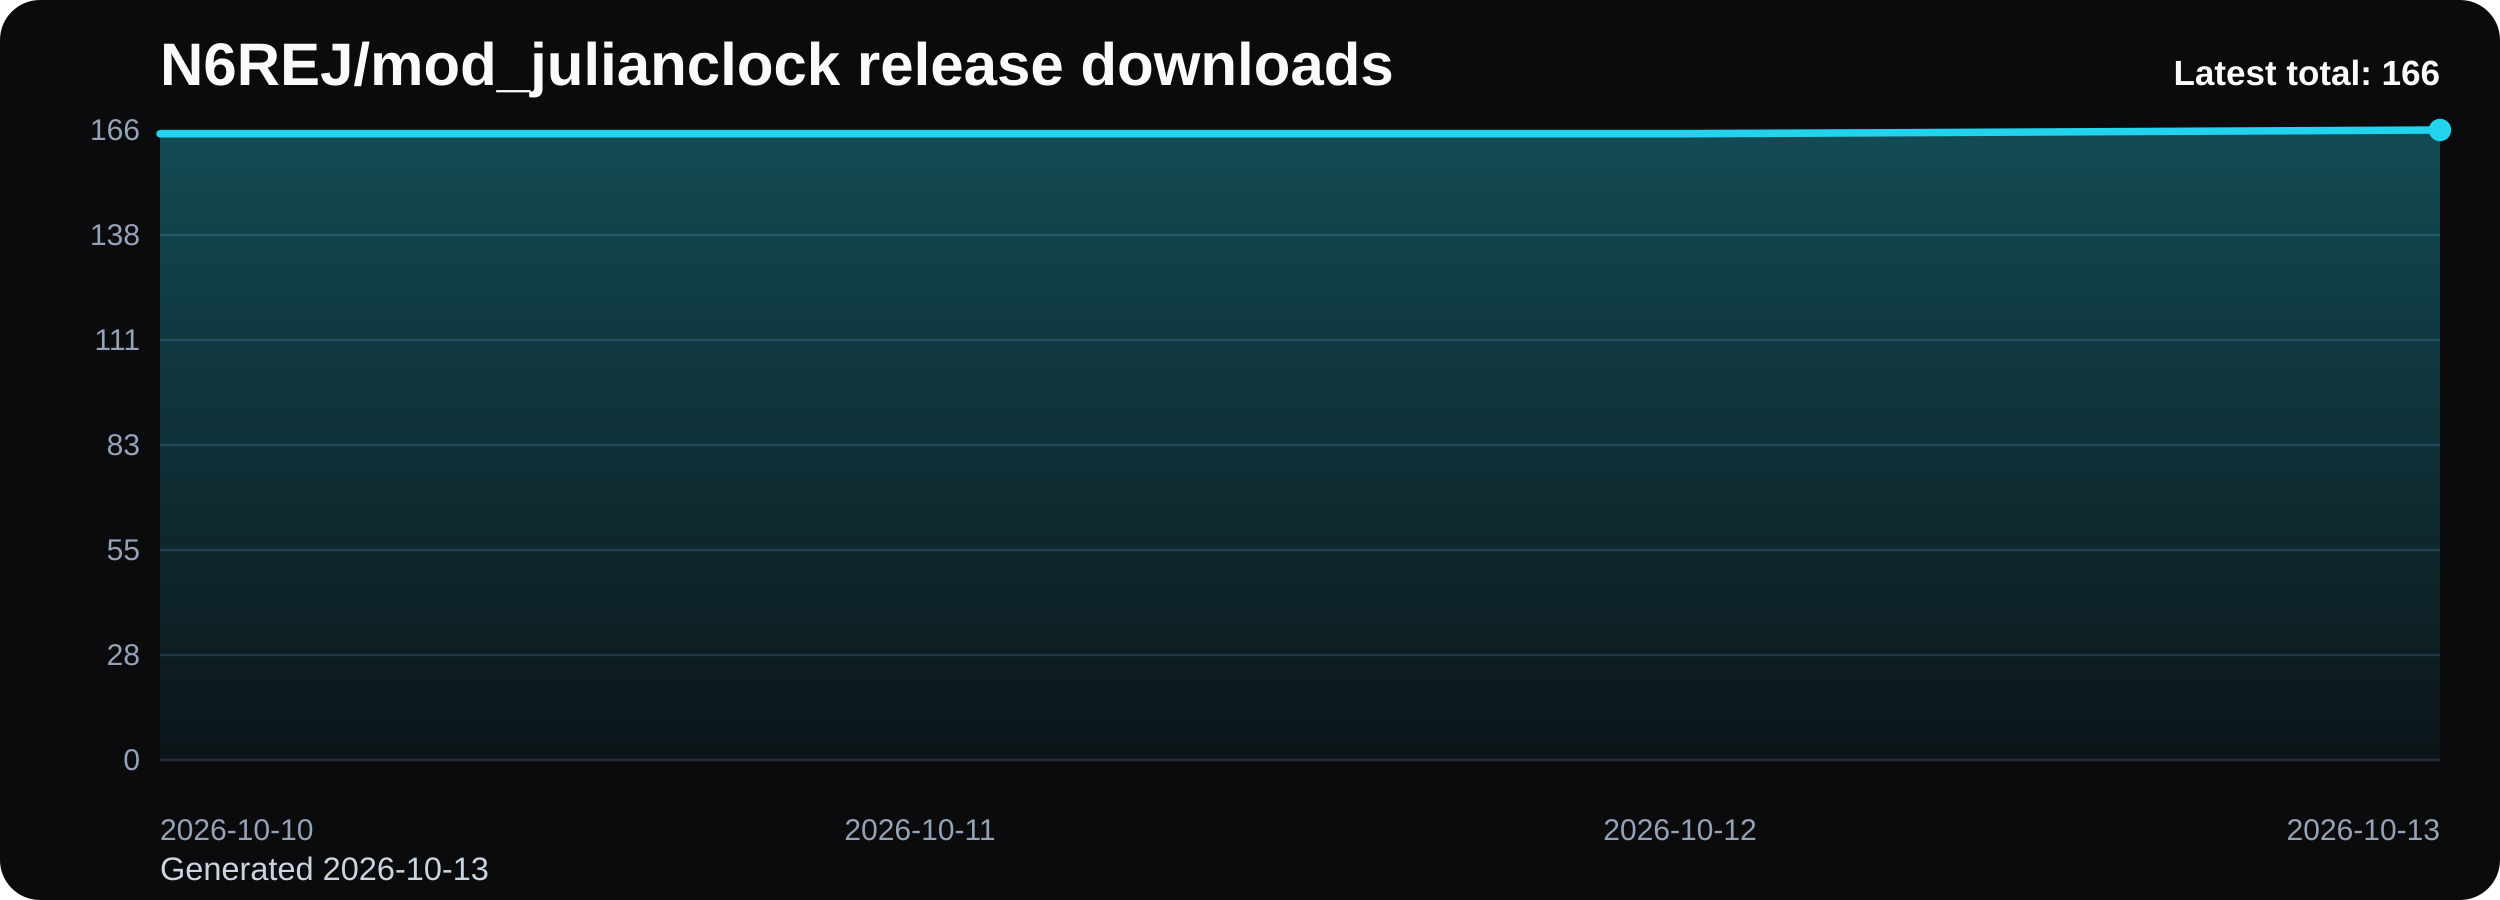
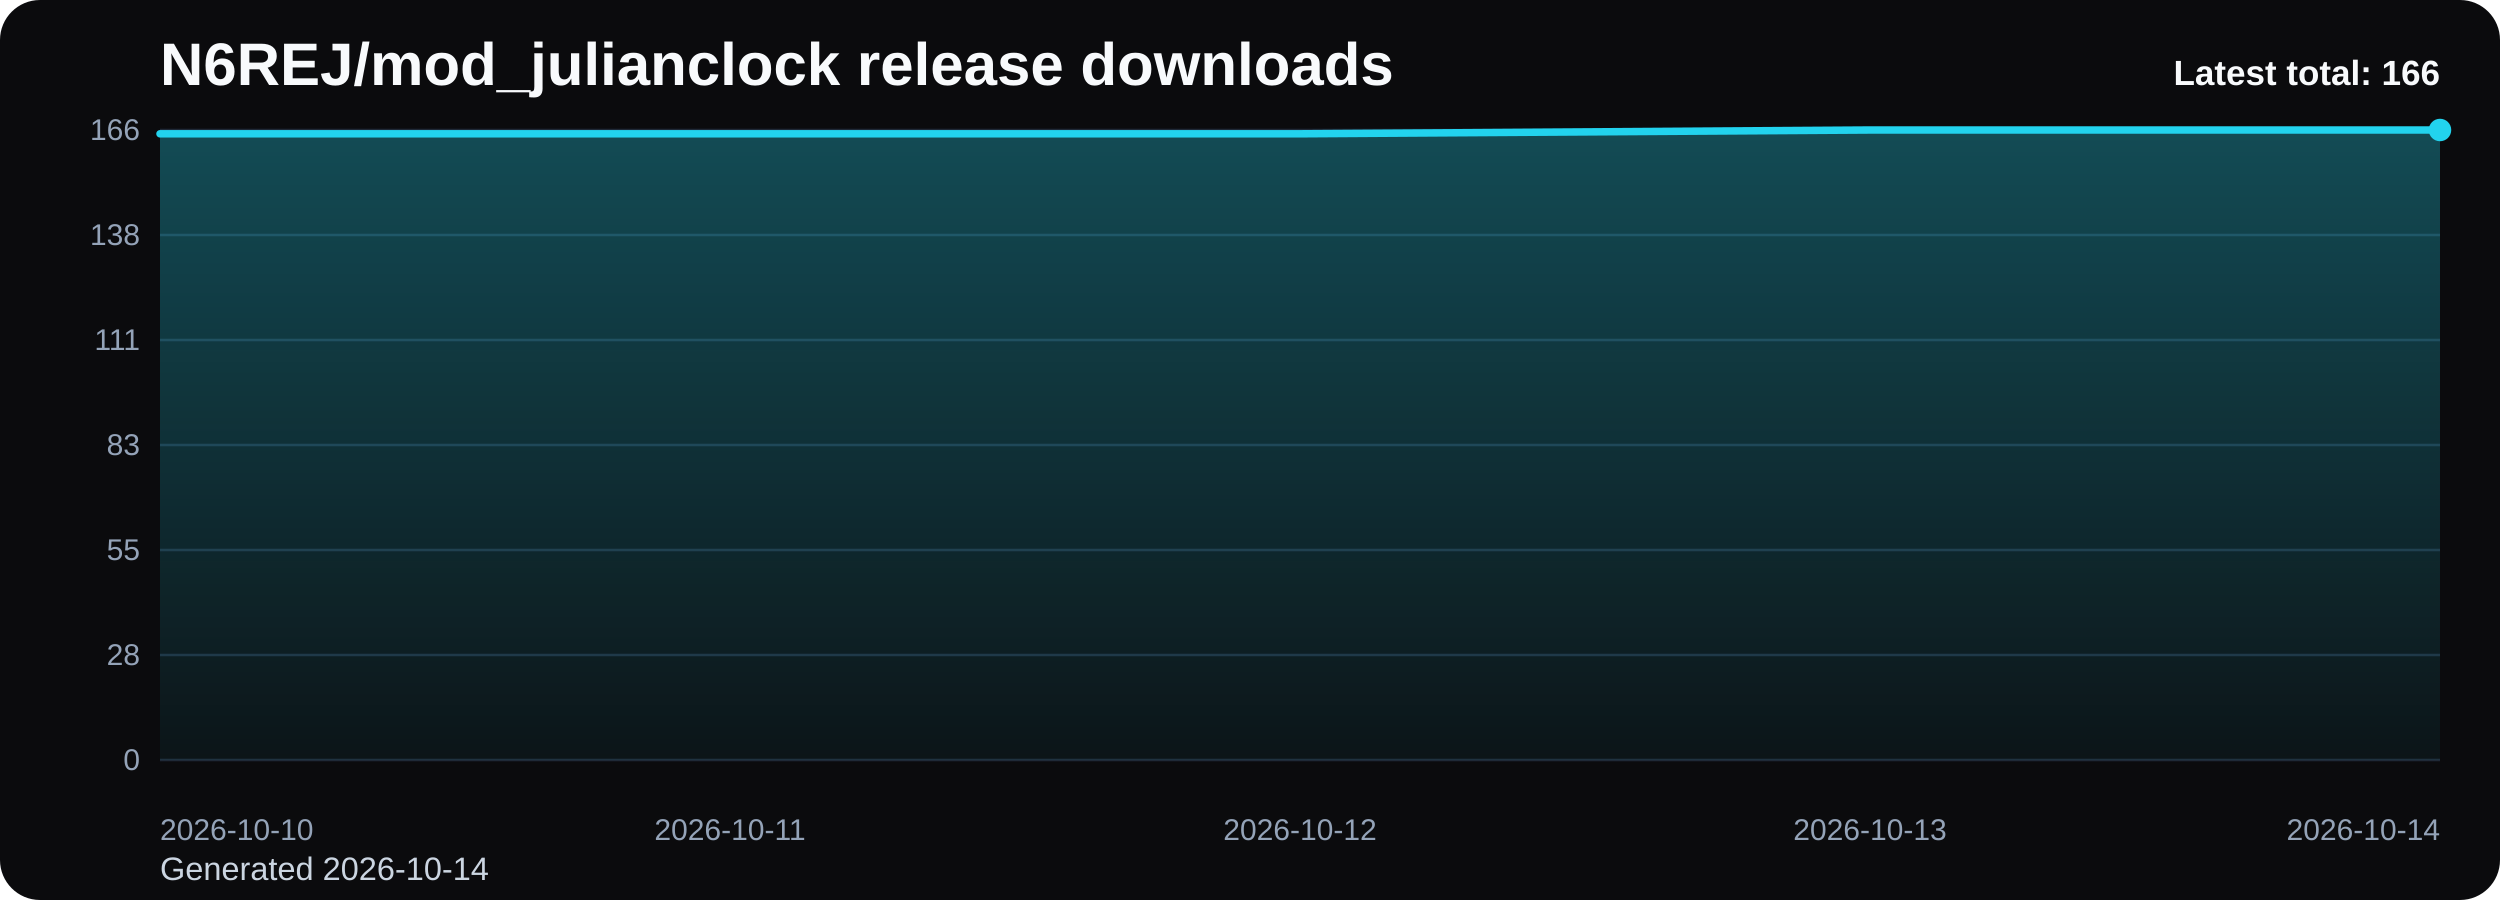
<svg xmlns="http://www.w3.org/2000/svg" viewBox="0 0 1000 360" role="img" aria-label="N6REJ/mod_julianclock release downloads chart">
  <defs>
    <linearGradient id="fill-total-trend-black" x1="0" y1="0" x2="0" y2="1">
      <stop offset="0%" stop-color="#22d3ee" stop-opacity="0.32" />
      <stop offset="100%" stop-color="#22d3ee" stop-opacity="0.05" />
    </linearGradient>
    <style>
      .bg { fill: #0b0b0d; }
      .title { font: 700 24px Arial, sans-serif; fill: #f8fafc; }
      .sub { font: 400 13px Arial, sans-serif; fill: #cbd5e1; }
      .grid { stroke: #1f2937; stroke-width: 1; }
      .axis { font: 400 12px Arial, sans-serif; fill: #94a3b8; }
      .line { fill: none; stroke: #22d3ee; stroke-width: 3; stroke-linecap: round; stroke-linejoin: round; }
      .dot { fill: #22d3ee; }
      .value { font: 600 11px Arial, sans-serif; fill: #cbd5e1; }
      .latest { font: 700 14px Arial, sans-serif; fill: #f8fafc; }
    </style>
  </defs>
  <rect class="bg" x="0" y="0" width="1000" height="360" rx="16" />
  <text class="title" x="64" y="34">N6REJ/mod_julianclock release downloads</text>
-   <text class="sub" x="64" y="352">Generated 2026-10-13</text>
+   <text class="sub" x="64" y="352">Generated 2026-10-14</text>
  <line x1="64" y1="52.00" x2="976" y2="52.00" class="grid" />
  <text x="56" y="56.00" text-anchor="end" class="axis">166</text>
  <line x1="64" y1="94.00" x2="976" y2="94.00" class="grid" />
  <text x="56" y="98.00" text-anchor="end" class="axis">138</text>
  <line x1="64" y1="136.00" x2="976" y2="136.00" class="grid" />
  <text x="56" y="140.00" text-anchor="end" class="axis">111</text>
  <line x1="64" y1="178.00" x2="976" y2="178.00" class="grid" />
  <text x="56" y="182.00" text-anchor="end" class="axis">83</text>
  <line x1="64" y1="220.00" x2="976" y2="220.00" class="grid" />
  <text x="56" y="224.00" text-anchor="end" class="axis">55</text>
  <line x1="64" y1="262.00" x2="976" y2="262.00" class="grid" />
  <text x="56" y="266.00" text-anchor="end" class="axis">28</text>
  <line x1="64" y1="304.00" x2="976" y2="304.00" class="grid" />
  <text x="56" y="308.00" text-anchor="end" class="axis">0</text>
-   <path d="M 64.00 304 L 64.00 53.52 L 368.00 53.52 L 672.00 53.52 L 976.00 52.00 L 976.00 304 Z" fill="url(#fill-total-trend-black)" />
-   <polyline class="line" points="64.00,53.52 368.00,53.52 672.00,53.52 976.00,52.00" />
+   <path d="M 64.00 304 L 64.00 53.52 L 292.00 53.52 L 520.00 53.52 L 748.00 52.00 L 976.00 52.00 L 976.00 304 Z" fill="url(#fill-total-trend-black)" />
+   <polyline class="line" points="64.00,53.52 292.00,53.52 520.00,53.52 748.00,52.00 976.00,52.00" />
  <circle class="dot" cx="976.00" cy="52.00" r="4.5" />
  <text class="axis" x="64.00" y="336" text-anchor="start">2026-10-10</text>
-   <text class="axis" x="368.00" y="336" text-anchor="middle">2026-10-11</text>
-   <text class="axis" x="672.00" y="336" text-anchor="middle">2026-10-12</text>
-   <text class="axis" x="976.00" y="336" text-anchor="end">2026-10-13</text>
+   <text class="axis" x="292.00" y="336" text-anchor="middle">2026-10-11</text>
+   <text class="axis" x="520.00" y="336" text-anchor="middle">2026-10-12</text>
+   <text class="axis" x="748.00" y="336" text-anchor="middle">2026-10-13</text>
+   <text class="axis" x="976.00" y="336" text-anchor="end">2026-10-14</text>
  <text class="latest" x="976" y="34" text-anchor="end">Latest total: 166</text>
</svg>
